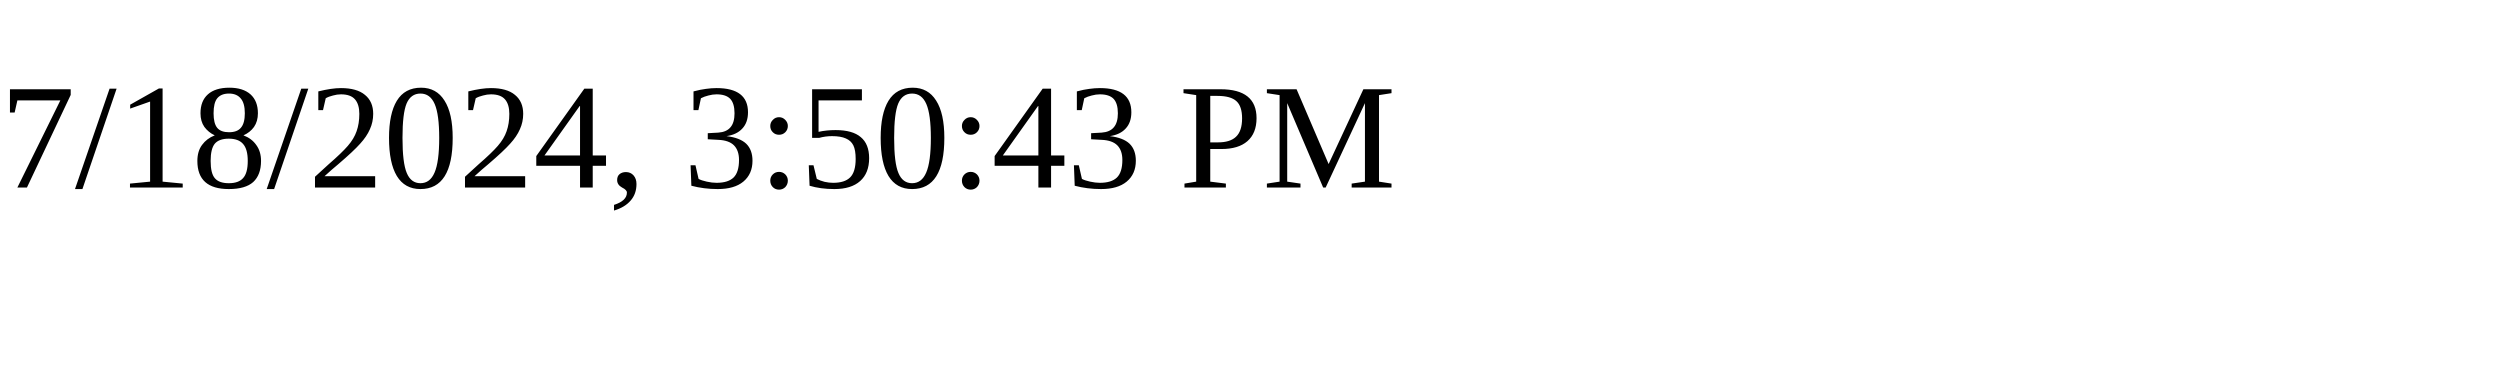
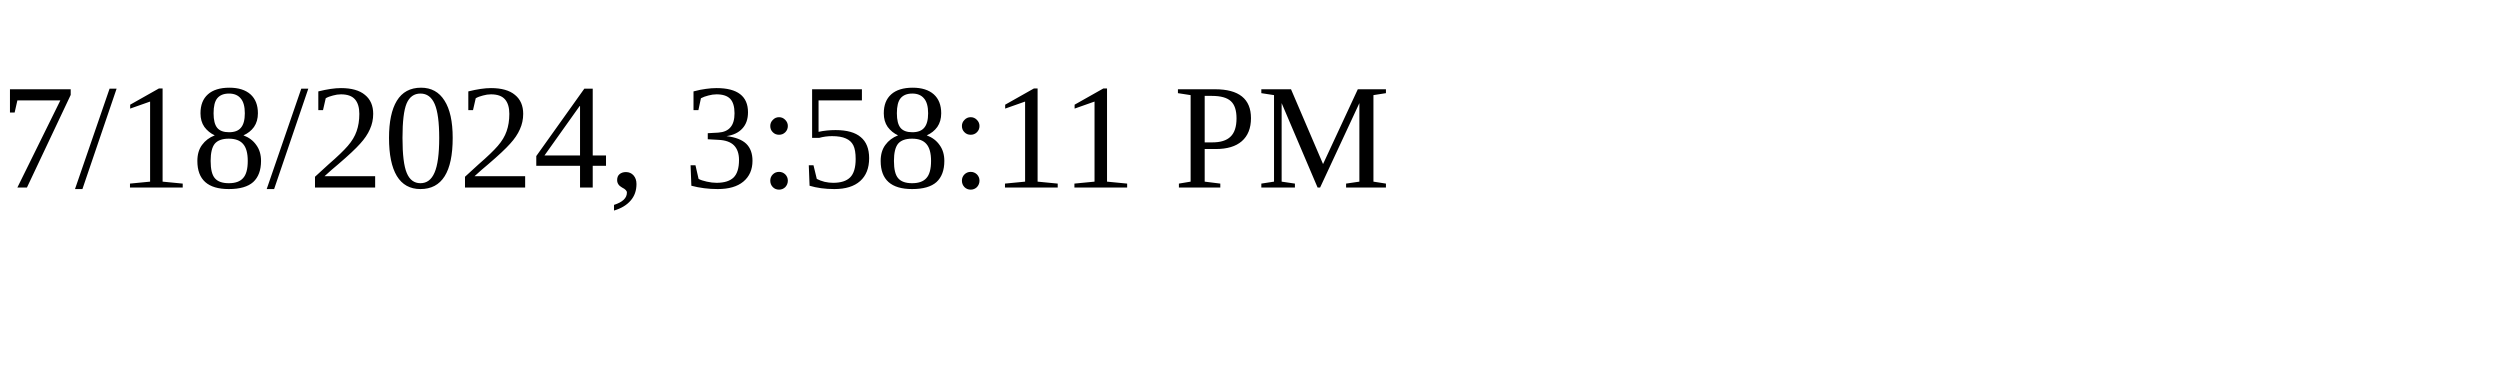
<svg xmlns="http://www.w3.org/2000/svg" height="30" width="200">
-   <text x="0" y="15">7/18/2024, 3:50:43 PM</text>
+   <text x="0" y="15">7/18/2024, 3:58:11 PM</text>
</svg>
